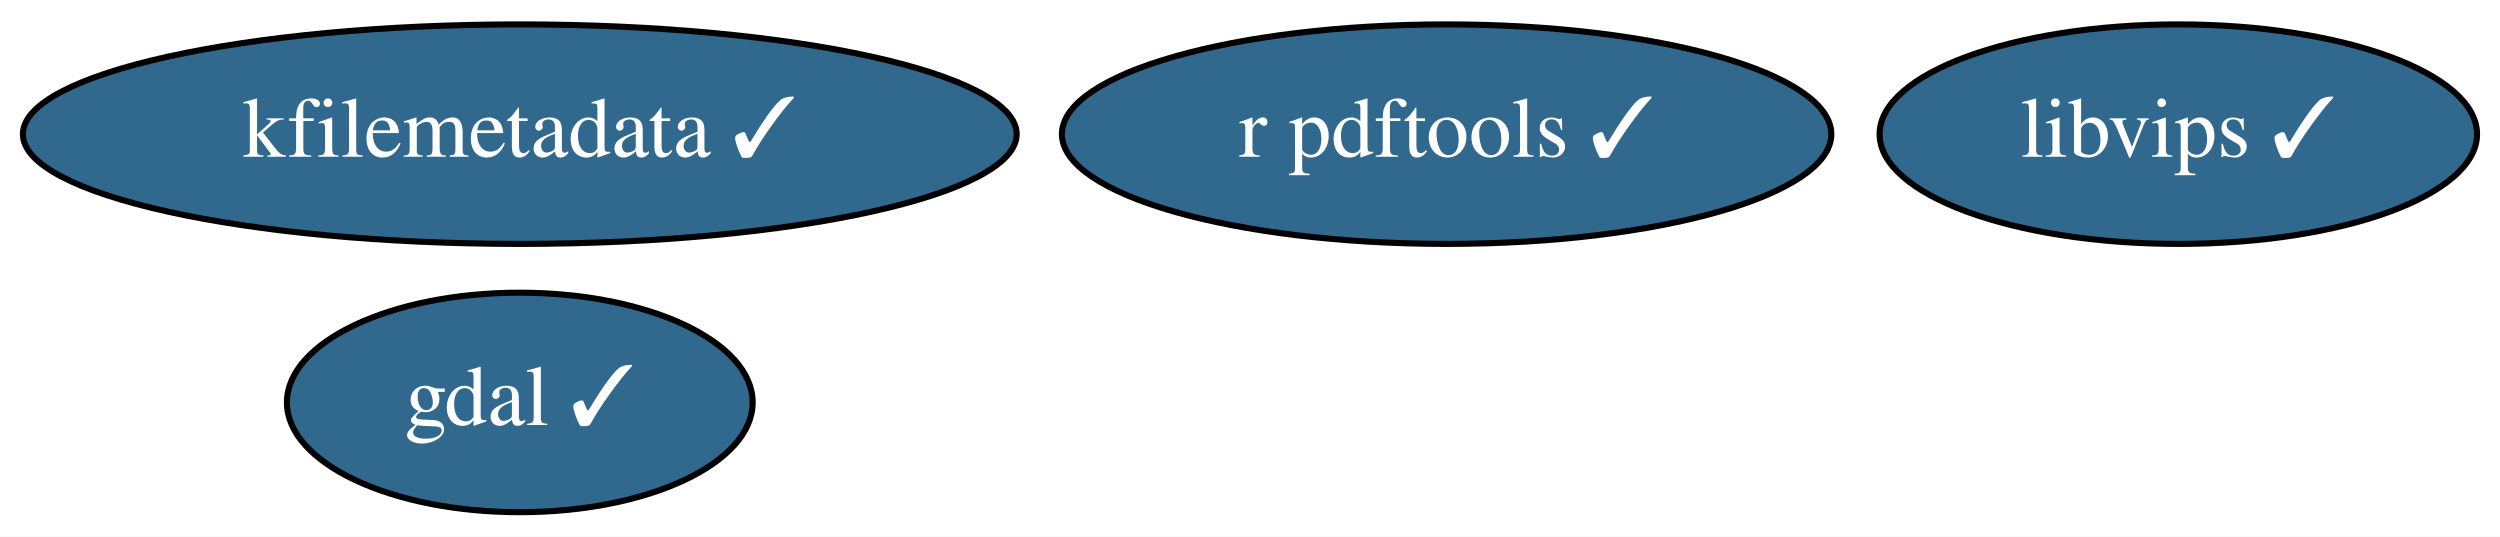
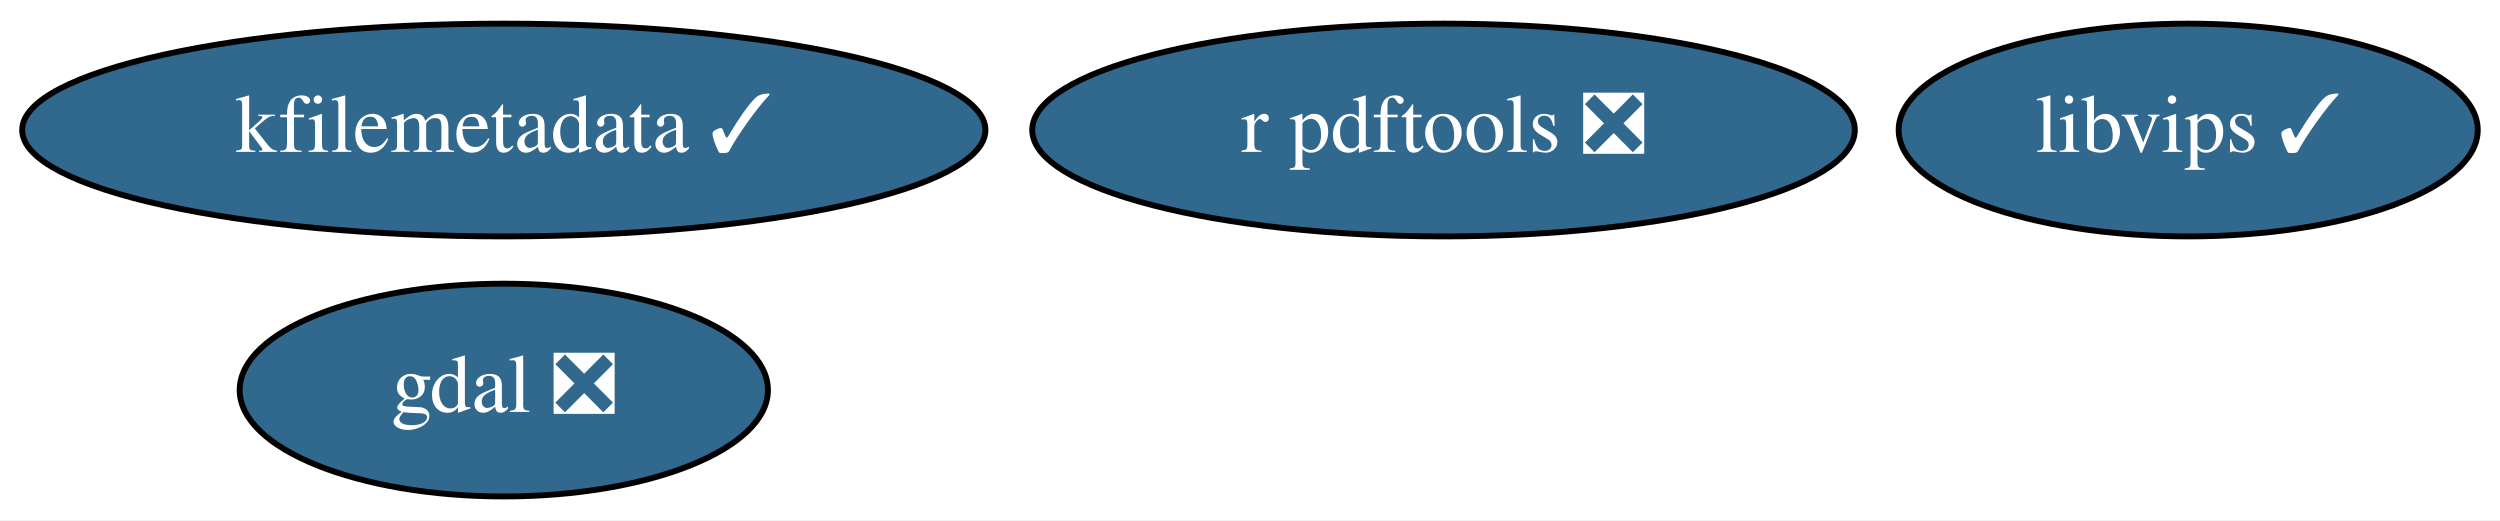
- <svg xmlns="http://www.w3.org/2000/svg" xmlns:xlink="http://www.w3.org/1999/xlink" width="410pt" height="88pt" viewBox="0.00 0.00 409.99 88.00">
+ <svg xmlns="http://www.w3.org/2000/svg" xmlns:xlink="http://www.w3.org/1999/xlink" width="423pt" height="88pt" viewBox="0.00 0.00 422.99 88.00">
  <g id="graph0" class="graph" transform="scale(1 1) rotate(0) translate(4 84)">
-     <polygon fill="white" stroke="transparent" points="-4,4 -4,-84 405.99,-84 405.99,4 -4,4" />
+     <polygon fill="white" stroke="transparent" points="-4,4 -4,-84 418.99,-84 418.99,4 -4,4" />
    <g id="node1" class="node">
      <g id="a_node1">
-         <a xlink:href="https://github.com/conda-forge/gdal-feedstock/pull/510" xlink:title="gdal ✓">
-           <ellipse fill="#31688e" stroke="black" cx="81.24" cy="-18" rx="38.19" ry="18" />
-           <text text-anchor="middle" x="81.24" y="-14.3" font-family="Times,serif" font-size="14.00" fill="white">gdal ✓</text>
+         <a xlink:href="https://github.com/conda-forge/gdal-feedstock/pull/510" xlink:title="gdal ❎">
+           <ellipse fill="#31688e" stroke="black" cx="81.24" cy="-18" rx="44.69" ry="18" />
+           <text text-anchor="middle" x="81.24" y="-14.3" font-family="Times,serif" font-size="14.00" fill="white">gdal ❎</text>
        </a>
      </g>
    </g>
    <g id="node2" class="node">
      <g id="a_node2">
-         <a xlink:href="https://github.com/conda-forge/r-pdftools-feedstock/pull/13" xlink:title="r pdftools ✓">
-           <ellipse fill="#31688e" stroke="black" cx="233.24" cy="-62" rx="63.09" ry="18" />
-           <text text-anchor="middle" x="233.24" y="-58.3" font-family="Times,serif" font-size="14.00" fill="white">r pdftools ✓</text>
+         <a xlink:href="https://github.com/conda-forge/r-pdftools-feedstock/pull/13" xlink:title="r pdftools ❎">
+           <ellipse fill="#31688e" stroke="black" cx="240.24" cy="-62" rx="69.59" ry="18" />
+           <text text-anchor="middle" x="240.24" y="-58.3" font-family="Times,serif" font-size="14.00" fill="white">r pdftools ❎</text>
        </a>
      </g>
    </g>
    <g id="node3" class="node">
      <g id="a_node3">
        <a xlink:href="https://github.com/conda-forge/libvips-feedstock/pull/39" xlink:title="libvips ✓">
-           <ellipse fill="#31688e" stroke="black" cx="353.24" cy="-62" rx="48.99" ry="18" />
-           <text text-anchor="middle" x="353.24" y="-58.3" font-family="Times,serif" font-size="14.00" fill="white">libvips ✓</text>
+           <ellipse fill="#31688e" stroke="black" cx="366.24" cy="-62" rx="48.99" ry="18" />
+           <text text-anchor="middle" x="366.24" y="-58.3" font-family="Times,serif" font-size="14.00" fill="white">libvips ✓</text>
        </a>
      </g>
    </g>
    <g id="node4" class="node">
      <g id="a_node4">
        <a xlink:href="https://github.com/conda-forge/kfilemetadata-feedstock/pull/20" xlink:title="kfilemetadata ✓">
          <ellipse fill="#31688e" stroke="black" cx="81.24" cy="-62" rx="81.49" ry="18" />
          <text text-anchor="middle" x="81.24" y="-58.3" font-family="Times,serif" font-size="14.00" fill="white">kfilemetadata ✓</text>
        </a>
      </g>
    </g>
  </g>
</svg>
